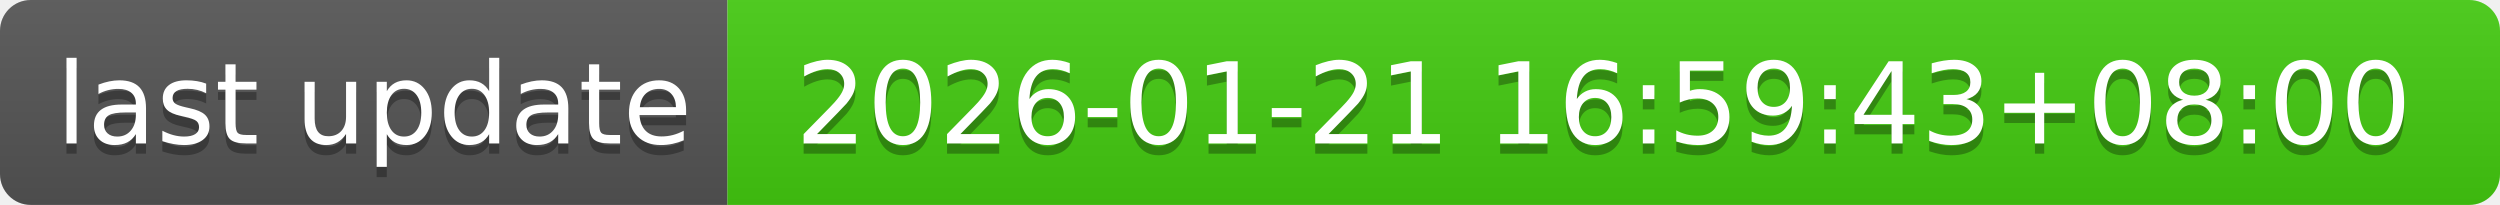
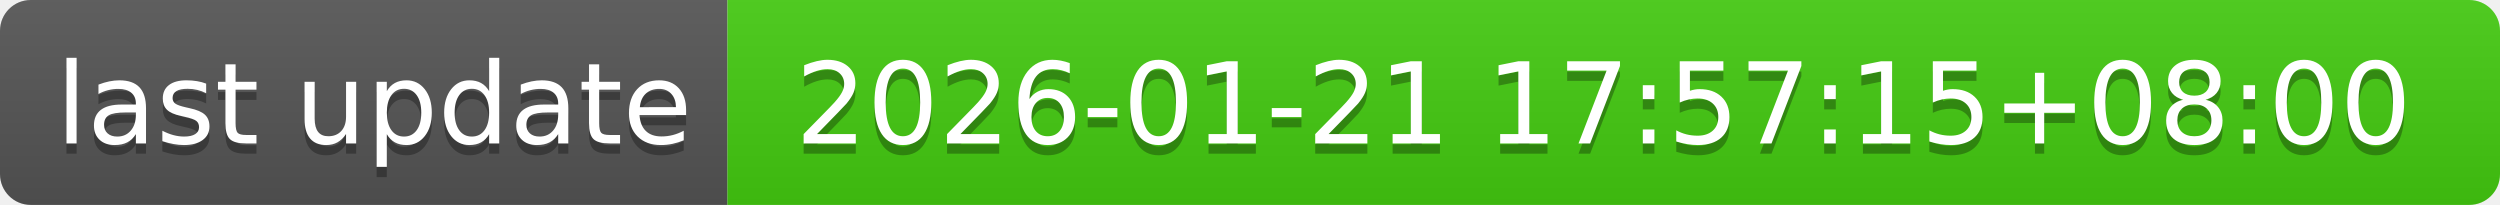
- <svg xmlns="http://www.w3.org/2000/svg" width="244" height="20" role="img" aria-label="last update: 2026-01-21 16:59:43+08:00">
+ <svg xmlns="http://www.w3.org/2000/svg" width="244" height="20" role="img" aria-label="last update: 2026-01-21 17:57:15+08:00">
  <linearGradient id="s" x2="0" y2="100%">
    <stop offset="0" stop-color="#bbb" stop-opacity=".1" />
    <stop offset="1" stop-opacity=".1" />
  </linearGradient>
  <clipPath id="r">
    <rect width="244" height="20" rx="3" fill="#fff" />
  </clipPath>
  <g clip-path="url(#r)">
    <rect width="71" height="20" fill="#555" />
    <rect x="71" width="173" height="20" fill="#4c1" />
    <rect width="244" height="20" fill="url(#s)" />
  </g>
  <g fill="#fff" text-anchor="middle" font-family="Verdana,Geneva,DejaVu Sans,sans-serif" text-rendering="geometricPrecision" font-size="110">
    <text aria-hidden="true" x="365" y="150" fill="#010101" fill-opacity=".3" transform="scale(.1)" textLength="610">last update</text>
    <text x="365" y="140" transform="scale(.1)" fill="#fff" textLength="610">last update</text>
-     <text aria-hidden="true" x="1565" y="150" fill="#010101" fill-opacity=".3" transform="scale(.1)" textLength="1630">2026-01-21 16:59:43+08:00</text>
-     <text x="1565" y="140" transform="scale(.1)" fill="#fff" textLength="1630">2026-01-21 16:59:43+08:00</text>
+     <text aria-hidden="true" x="1565" y="150" fill="#010101" fill-opacity=".3" transform="scale(.1)" textLength="1630">2026-01-21 17:57:15+08:00</text>
+     <text x="1565" y="140" transform="scale(.1)" fill="#fff" textLength="1630">2026-01-21 17:57:15+08:00</text>
  </g>
</svg>
